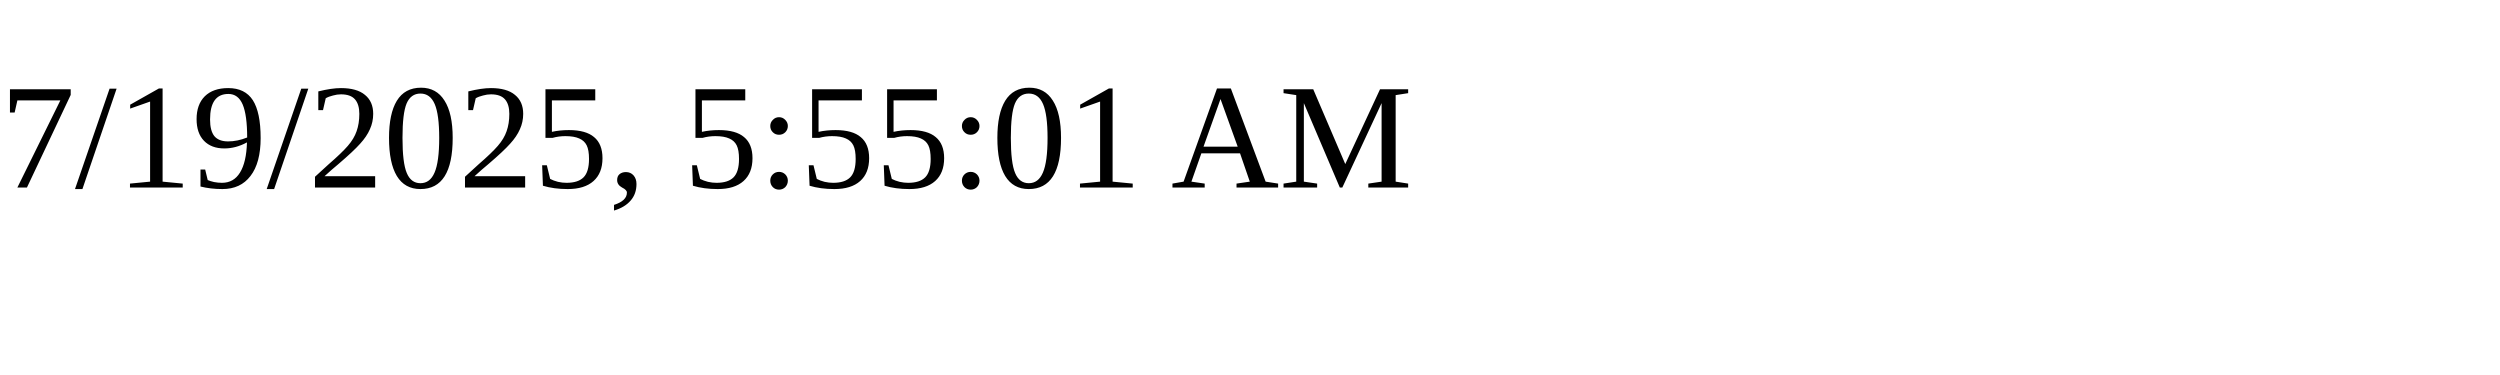
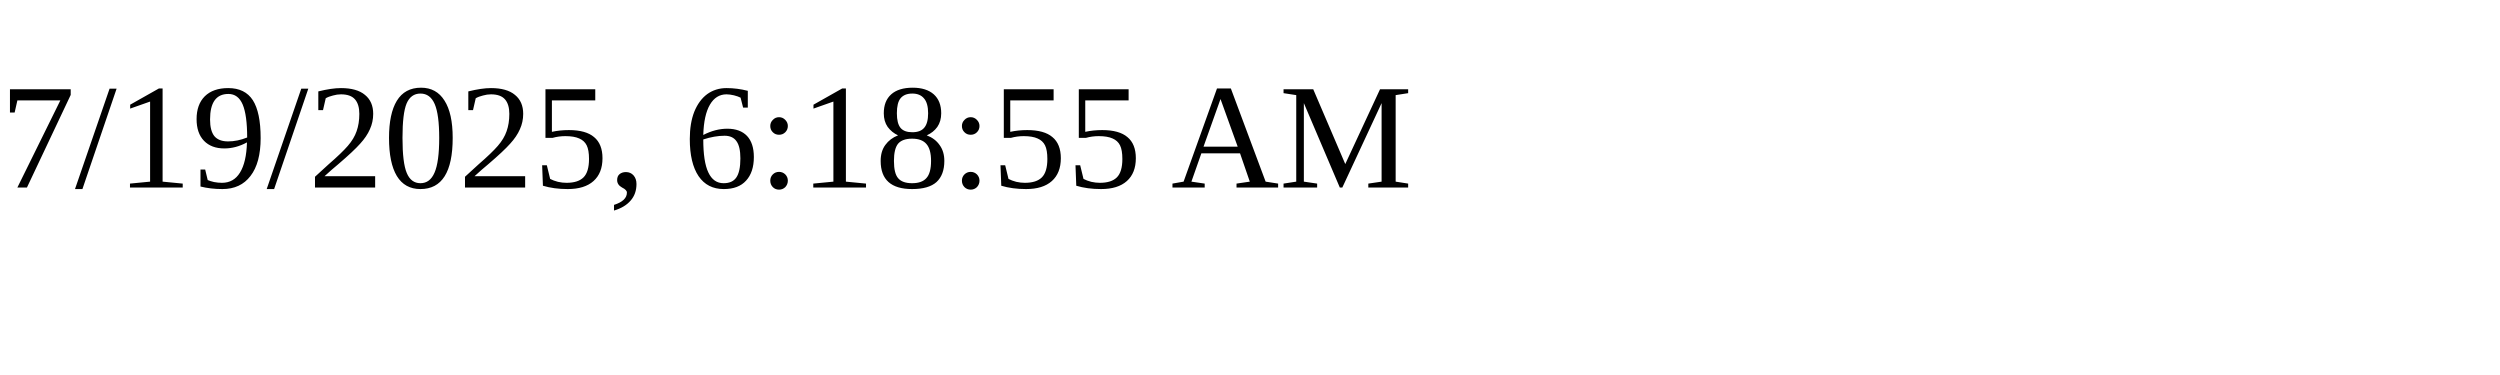
<svg xmlns="http://www.w3.org/2000/svg" height="30" width="200">
-   <text x="0" y="15">7/19/2025, 5:55:01 AM</text>
+   <text x="0" y="15">7/19/2025, 6:18:55 AM</text>
</svg>
